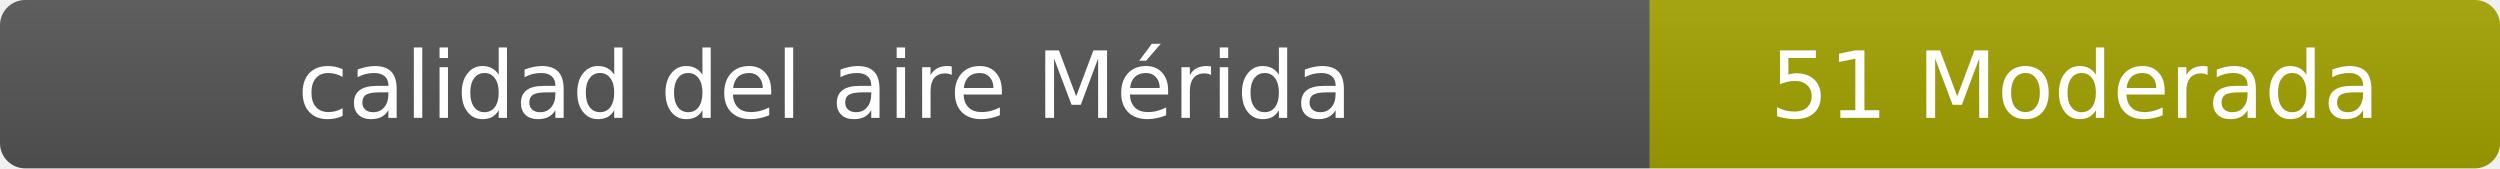
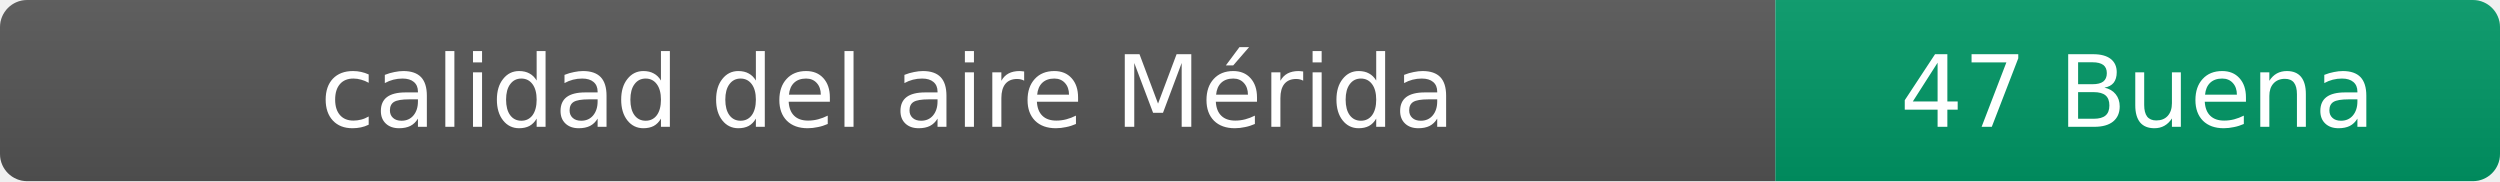
- <svg xmlns="http://www.w3.org/2000/svg" width="297" height="20" role="img" aria-label="calidad del aire: 51 Moderada">
+ <svg xmlns="http://www.w3.org/2000/svg" width="276" height="20" role="img" aria-label="calidad del aire: 47 Buena">
  <linearGradient id="s" x2="0" y2="100%">
    <stop offset="0" stop-color="#bbb" stop-opacity=".1" />
    <stop offset="1" stop-opacity=".1" />
  </linearGradient>
  <clipPath id="r">
-     <rect width="297" height="20" rx="3" fill="#fff" />
+     <rect width="276" height="20" rx="3" fill="#fff" />
  </clipPath>
  <g clip-path="url(#r)">
    <rect width="196" height="20" fill="#555" />
-     <rect x="196" width="101" height="20" fill="#a3a300" />
-     <rect width="297" height="20" fill="url(#s)" />
+     <rect x="196" width="80" height="20" fill="#009966" />
+     <rect width="276" height="20" fill="url(#s)" />
  </g>
  <g fill="#fff" text-anchor="middle" font-family="Verdana,Geneva,DejaVu Sans,sans-serif" font-size="11">
    <text x="98" y="14">calidad del aire Mérida</text>
-     <text x="246.5" y="14">51 Moderada</text>
+     <text x="236" y="14">47 Buena</text>
  </g>
</svg>
